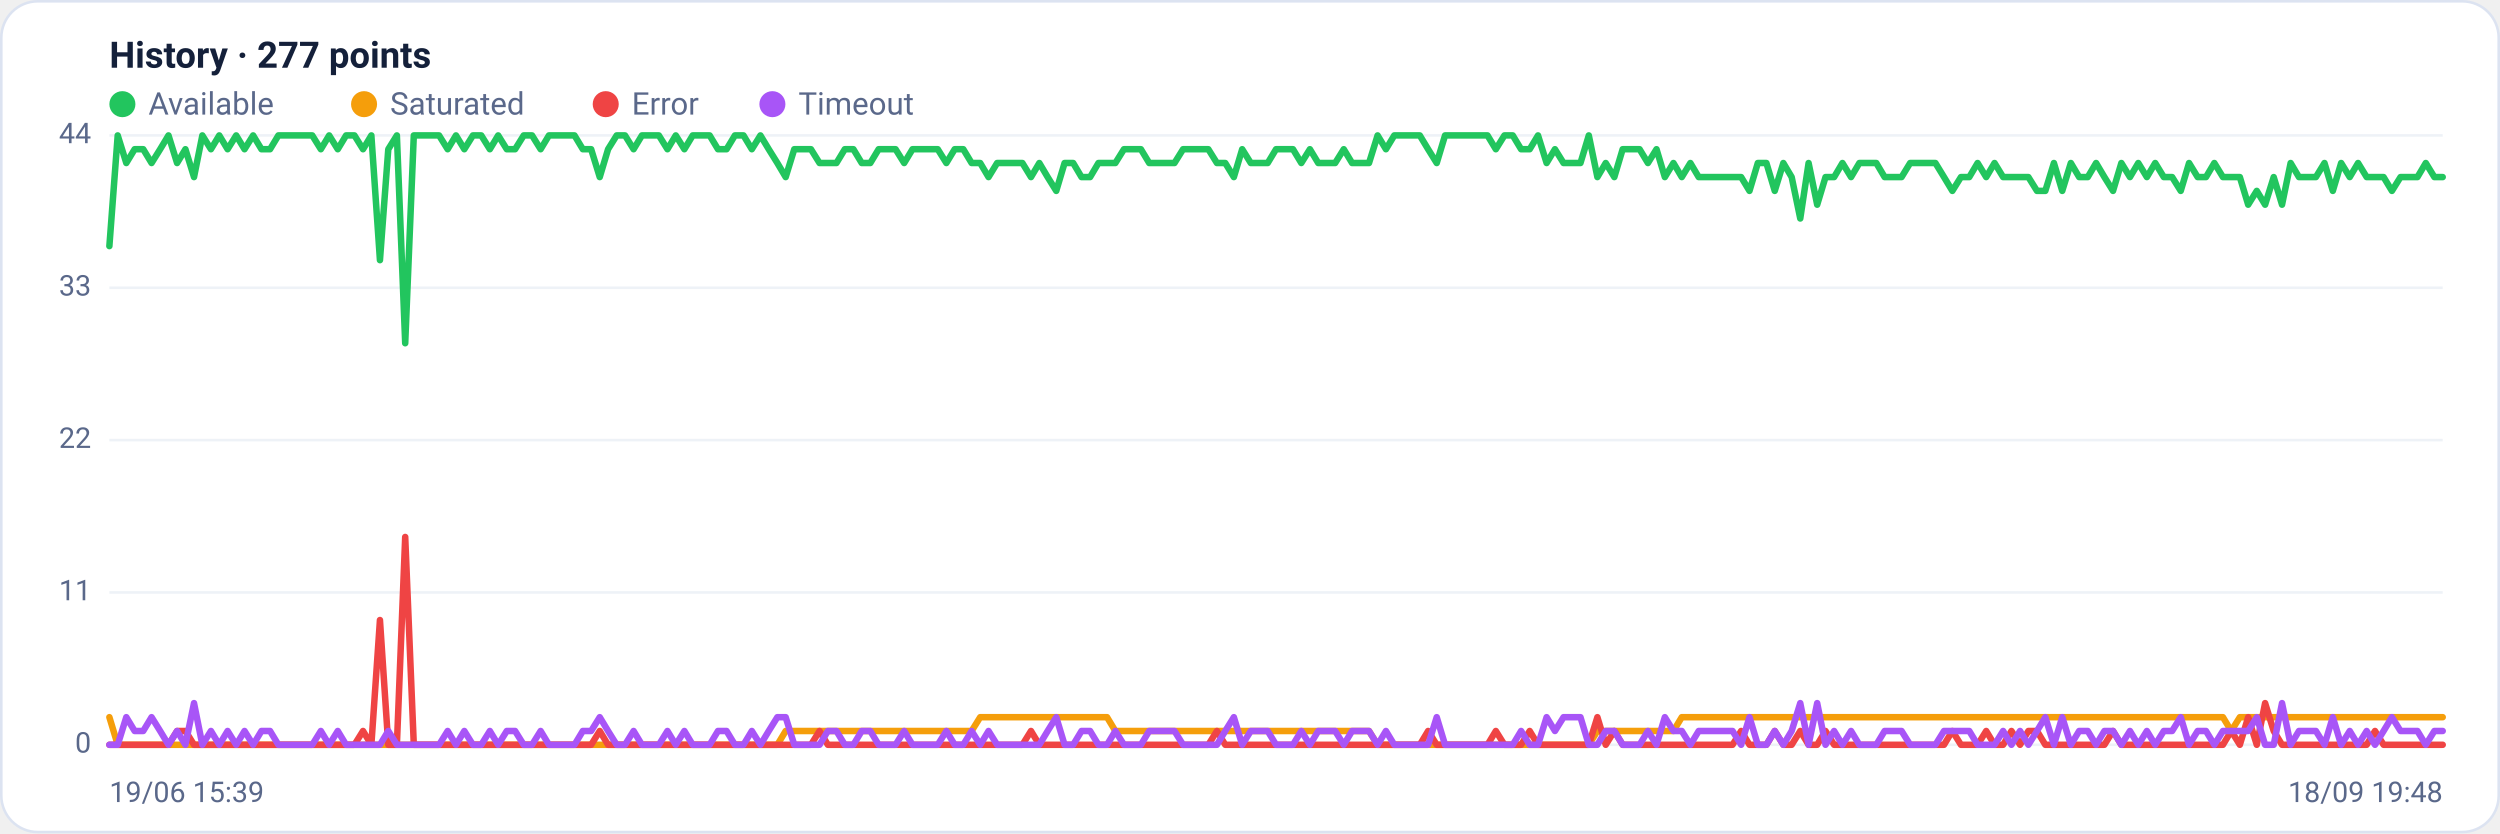
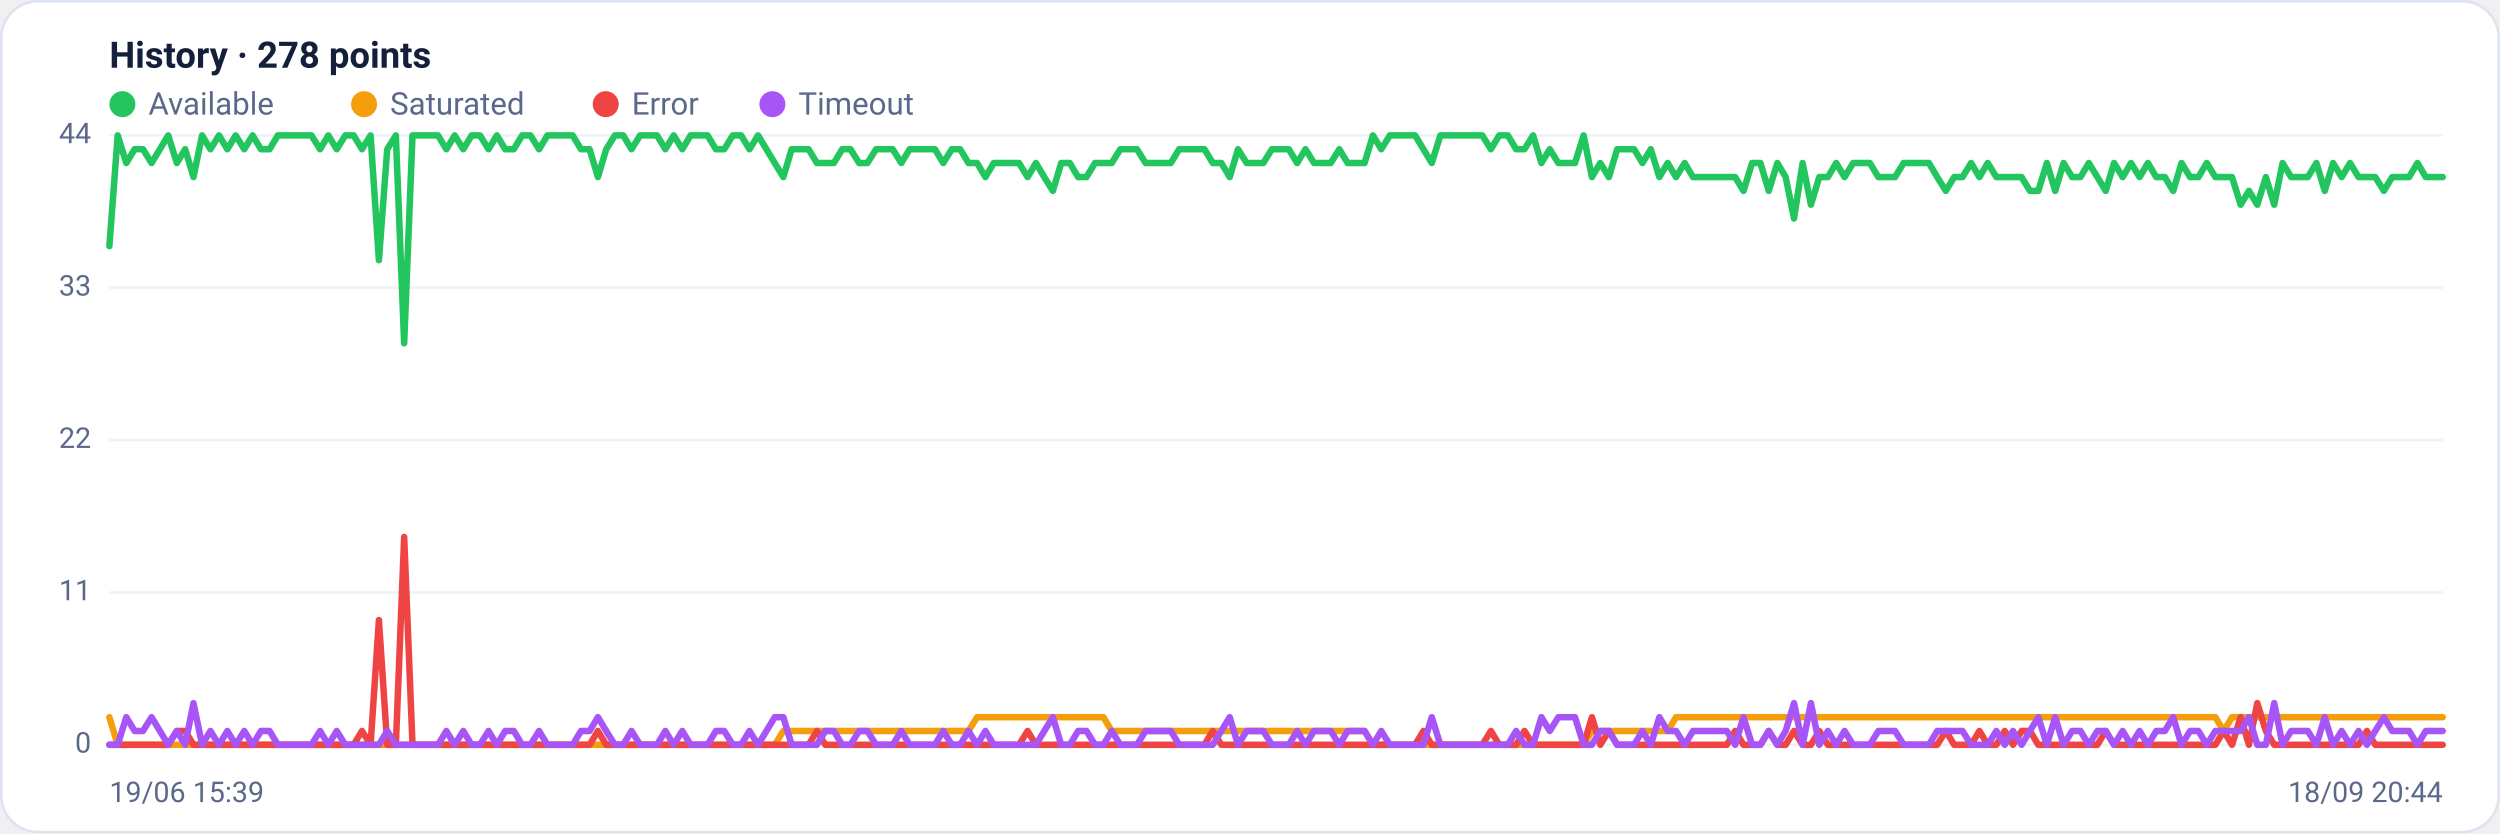
<svg xmlns="http://www.w3.org/2000/svg" viewBox="0 0 960 320" width="960" height="320" font-family="Segoe UI, system-ui, -apple-system, Roboto, Helvetica, Arial, sans-serif" role="img" aria-label="Availability history per region">
  <rect x="0.5" y="0.5" width="959" height="319" rx="14" fill="#ffffff" stroke="#dce3f1" />
-   <text x="42" y="26" font-size="14" font-weight="600" fill="#14203a">History · 277 points</text>
+   <text x="42" y="26" font-size="14" font-weight="600" fill="#14203a">History · 278 points</text>
  <circle cx="47" cy="40" r="5" fill="#22c55e" />
  <text x="57" y="44" font-size="12" fill="#5a688a">Available</text>
  <circle cx="139.8" cy="40" r="5" fill="#f59e0b" />
  <text x="149.8" y="44" font-size="12" fill="#5a688a">Saturated</text>
  <circle cx="232.6" cy="40" r="5" fill="#ef4444" />
  <text x="242.6" y="44" font-size="12" fill="#5a688a">Error</text>
  <circle cx="296.6" cy="40" r="5" fill="#a855f7" />
  <text x="306.6" y="44" font-size="12" fill="#5a688a">Timeout</text>
  <line x1="42" y1="286.0" x2="938" y2="286.0" stroke="#eef2f7" stroke-width="1" />
  <text x="35" y="289.0" text-anchor="end" font-size="11" fill="#5a688a">0</text>
  <line x1="42" y1="227.5" x2="938" y2="227.5" stroke="#eef2f7" stroke-width="1" />
  <text x="35" y="230.5" text-anchor="end" font-size="11" fill="#5a688a">11</text>
  <line x1="42" y1="169.0" x2="938" y2="169.0" stroke="#eef2f7" stroke-width="1" />
  <text x="35" y="172.0" text-anchor="end" font-size="11" fill="#5a688a">22</text>
  <line x1="42" y1="110.5" x2="938" y2="110.5" stroke="#eef2f7" stroke-width="1" />
  <text x="35" y="113.5" text-anchor="end" font-size="11" fill="#5a688a">33</text>
  <line x1="42" y1="52.0" x2="938" y2="52.0" stroke="#eef2f7" stroke-width="1" />
  <text x="35" y="55.0" text-anchor="end" font-size="11" fill="#5a688a">44</text>
-   <polyline fill="none" stroke="#22c55e" stroke-width="2.5" stroke-linejoin="round" stroke-linecap="round" points="42.0,94.5 45.2,52.0 48.5,62.6 51.7,57.3 55.0,57.3 58.2,62.6 61.5,57.3 64.7,52.0 68.0,62.6 71.2,57.3 74.5,68.0 77.7,52.0 81.0,57.3 84.2,52.0 87.4,57.3 90.7,52.0 93.9,57.3 97.2,52.0 100.4,57.3 103.7,57.3 106.9,52.0 110.2,52.0 113.4,52.0 116.7,52.0 119.9,52.0 123.2,57.3 126.4,52.0 129.7,57.3 132.9,52.0 136.1,52.0 139.4,57.3 142.6,52.0 145.9,99.9 149.1,57.3 152.4,52.0 155.6,131.8 158.9,52.0 162.1,52.0 165.4,52.0 168.6,52.0 171.9,57.3 175.1,52.0 178.3,57.3 181.6,52.0 184.8,52.0 188.1,57.3 191.3,52.0 194.6,57.3 197.8,57.3 201.1,52.0 204.3,52.0 207.6,57.3 210.8,52.0 214.1,52.0 217.3,52.0 220.6,52.0 223.8,57.3 227.0,57.3 230.3,68.0 233.5,57.3 236.8,52.0 240.0,52.0 243.3,57.3 246.5,52.0 249.8,52.0 253.0,52.0 256.3,57.3 259.5,52.0 262.8,57.3 266.0,52.0 269.2,52.0 272.5,52.0 275.7,57.3 279.0,57.3 282.2,52.0 285.5,52.0 288.7,57.3 292.0,52.0 295.2,57.3 298.5,62.6 301.7,68.0 305.0,57.3 308.2,57.3 311.4,57.3 314.7,62.6 317.9,62.6 321.2,62.6 324.4,57.3 327.7,57.3 330.9,62.6 334.2,62.6 337.4,57.3 340.7,57.3 343.9,57.3 347.2,62.6 350.4,57.3 353.7,57.3 356.9,57.3 360.1,57.3 363.4,62.6 366.6,57.3 369.9,57.3 373.1,62.6 376.4,62.6 379.6,68.0 382.9,62.6 386.1,62.6 389.4,62.6 392.6,62.6 395.9,68.0 399.1,62.6 402.3,68.0 405.6,73.3 408.8,62.6 412.1,62.6 415.3,68.0 418.6,68.0 421.8,62.6 425.1,62.6 428.3,62.6 431.6,57.3 434.8,57.3 438.1,57.3 441.3,62.6 444.6,62.6 447.8,62.6 451.0,62.6 454.3,57.3 457.5,57.3 460.8,57.3 464.0,57.3 467.3,62.6 470.5,62.6 473.8,68.0 477.0,57.3 480.3,62.6 483.5,62.6 486.8,62.6 490.0,57.3 493.2,57.3 496.5,57.3 499.7,62.6 503.0,57.3 506.2,62.6 509.5,62.6 512.7,62.6 516.0,57.3 519.2,62.6 522.5,62.6 525.7,62.6 529.0,52.0 532.2,57.3 535.4,52.0 538.7,52.0 541.9,52.0 545.2,52.0 548.4,57.3 551.7,62.6 554.9,52.0 558.2,52.0 561.4,52.0 564.7,52.0 567.9,52.0 571.2,52.0 574.4,57.3 577.7,52.0 580.9,52.0 584.1,57.3 587.4,57.3 590.6,52.0 593.9,62.6 597.1,57.3 600.4,62.6 603.6,62.6 606.9,62.6 610.1,52.0 613.4,68.0 616.6,62.6 619.9,68.0 623.1,57.3 626.3,57.3 629.6,57.3 632.8,62.6 636.1,57.3 639.3,68.0 642.6,62.6 645.8,68.0 649.1,62.6 652.3,68.0 655.6,68.0 658.8,68.0 662.1,68.0 665.3,68.0 668.6,68.0 671.8,73.3 675.0,62.6 678.3,62.6 681.5,73.3 684.8,62.6 688.0,68.0 691.3,83.9 694.5,62.6 697.8,78.6 701.0,68.0 704.3,68.0 707.5,62.6 710.8,68.0 714.0,62.6 717.2,62.6 720.5,62.6 723.7,68.0 727.0,68.0 730.2,68.0 733.5,62.6 736.7,62.6 740.0,62.6 743.2,62.6 746.5,68.0 749.7,73.3 753.0,68.0 756.2,68.0 759.4,62.6 762.7,68.0 765.9,62.6 769.2,68.0 772.4,68.0 775.7,68.0 778.9,68.0 782.2,73.3 785.4,73.3 788.7,62.6 791.9,73.3 795.2,62.6 798.4,68.0 801.7,68.0 804.9,62.6 808.1,68.0 811.4,73.3 814.6,62.6 817.9,68.0 821.1,62.6 824.4,68.0 827.6,62.6 830.9,68.0 834.1,68.0 837.4,73.3 840.6,62.6 843.9,68.0 847.1,68.0 850.3,62.6 853.6,68.0 856.8,68.0 860.1,68.0 863.3,78.6 866.6,73.3 869.8,78.6 873.1,68.0 876.3,78.6 879.6,62.6 882.8,68.0 886.1,68.0 889.3,68.0 892.6,62.6 895.8,73.3 899.0,62.6 902.3,68.0 905.5,62.6 908.8,68.0 912.0,68.0 915.3,68.0 918.5,73.3 921.8,68.0 925.0,68.0 928.3,68.0 931.5,62.6 934.8,68.0 938.0,68.0" />
-   <polyline fill="none" stroke="#f59e0b" stroke-width="2.5" stroke-linejoin="round" stroke-linecap="round" points="42.0,275.4 45.2,286.0 48.5,286.0 51.7,286.0 55.0,286.0 58.2,286.0 61.5,286.0 64.7,286.0 68.0,286.0 71.2,286.0 74.5,286.0 77.7,286.0 81.0,286.0 84.2,286.0 87.4,286.0 90.7,286.0 93.9,286.0 97.2,286.0 100.4,286.0 103.7,286.0 106.9,286.0 110.2,286.0 113.4,286.0 116.7,286.0 119.9,286.0 123.2,286.0 126.4,286.0 129.7,286.0 132.9,286.0 136.1,286.0 139.4,286.0 142.6,286.0 145.9,286.0 149.1,286.0 152.4,286.0 155.6,286.0 158.9,286.0 162.1,286.0 165.4,286.0 168.6,286.0 171.9,286.0 175.1,286.0 178.3,286.0 181.6,286.0 184.8,286.0 188.1,286.0 191.3,286.0 194.6,286.0 197.8,286.0 201.1,286.0 204.3,286.0 207.6,286.0 210.8,286.0 214.1,286.0 217.3,286.0 220.6,286.0 223.8,286.0 227.0,286.0 230.3,286.0 233.5,286.0 236.8,286.0 240.0,286.0 243.3,286.0 246.5,286.0 249.8,286.0 253.0,286.0 256.3,286.0 259.5,286.0 262.8,286.0 266.0,286.0 269.2,286.0 272.5,286.0 275.7,286.0 279.0,286.0 282.2,286.0 285.5,286.0 288.7,286.0 292.0,286.0 295.2,286.0 298.5,286.0 301.7,280.7 305.0,280.7 308.2,280.7 311.4,280.7 314.7,280.7 317.9,280.7 321.2,280.7 324.4,280.7 327.7,280.7 330.9,280.7 334.2,280.7 337.4,280.7 340.7,280.7 343.9,280.7 347.2,280.7 350.4,280.7 353.7,280.7 356.9,280.7 360.1,280.7 363.4,280.7 366.6,280.7 369.9,280.7 373.1,280.7 376.4,275.4 379.6,275.4 382.9,275.4 386.1,275.4 389.4,275.4 392.6,275.4 395.9,275.4 399.1,275.4 402.3,275.4 405.6,275.4 408.8,275.4 412.1,275.4 415.3,275.4 418.6,275.4 421.8,275.4 425.1,275.4 428.3,280.7 431.6,280.7 434.8,280.7 438.1,280.7 441.3,280.7 444.6,280.7 447.8,280.7 451.0,280.7 454.3,280.7 457.5,280.7 460.8,280.7 464.0,280.7 467.3,280.7 470.5,280.7 473.8,280.7 477.0,280.7 480.3,280.7 483.5,280.7 486.8,280.7 490.0,280.7 493.2,280.7 496.5,280.7 499.7,280.7 503.0,280.7 506.2,280.7 509.5,280.7 512.7,280.7 516.0,280.7 519.2,280.7 522.5,280.7 525.7,280.7 529.0,286.0 532.2,286.0 535.4,286.0 538.7,286.0 541.9,286.0 545.2,286.0 548.4,286.0 551.7,286.0 554.9,286.0 558.2,286.0 561.4,286.0 564.7,286.0 567.9,286.0 571.2,286.0 574.4,286.0 577.7,286.0 580.9,286.0 584.1,286.0 587.4,286.0 590.6,286.0 593.9,286.0 597.1,286.0 600.4,286.0 603.6,286.0 606.9,286.0 610.1,286.0 613.4,280.7 616.6,280.7 619.9,280.7 623.1,280.7 626.3,280.7 629.6,280.7 632.8,280.7 636.1,280.7 639.3,280.7 642.6,280.7 645.8,275.4 649.1,275.4 652.3,275.4 655.6,275.4 658.8,275.4 662.1,275.4 665.3,275.4 668.6,275.4 671.8,275.4 675.0,275.4 678.3,275.4 681.5,275.4 684.8,275.4 688.0,275.4 691.3,275.4 694.5,275.4 697.8,275.4 701.0,275.4 704.3,275.4 707.5,275.4 710.8,275.4 714.0,275.4 717.2,275.4 720.5,275.4 723.7,275.4 727.0,275.4 730.2,275.4 733.5,275.4 736.7,275.4 740.0,275.4 743.2,275.4 746.5,275.4 749.7,275.4 753.0,275.4 756.2,275.4 759.4,275.4 762.7,275.4 765.9,275.4 769.2,275.4 772.4,275.4 775.7,275.4 778.9,275.4 782.2,275.4 785.4,275.4 788.7,275.4 791.9,275.4 795.2,275.4 798.4,275.4 801.7,275.4 804.9,275.4 808.1,275.4 811.4,275.4 814.6,275.4 817.9,275.4 821.1,275.4 824.4,275.4 827.6,275.4 830.9,275.4 834.1,275.4 837.4,275.4 840.6,275.4 843.9,275.4 847.1,275.4 850.3,275.4 853.6,275.4 856.8,280.7 860.1,275.4 863.3,275.4 866.6,275.4 869.8,275.4 873.1,275.4 876.3,275.4 879.6,275.4 882.8,275.4 886.1,275.4 889.3,275.4 892.6,275.4 895.8,275.4 899.0,275.4 902.3,275.4 905.5,275.4 908.8,275.4 912.0,275.4 915.3,275.4 918.5,275.4 921.8,275.4 925.0,275.4 928.3,275.4 931.5,275.4 934.8,275.4 938.0,275.4" />
-   <polyline fill="none" stroke="#ef4444" stroke-width="2.5" stroke-linejoin="round" stroke-linecap="round" points="42.0,286.0 45.2,286.0 48.5,286.0 51.7,286.0 55.0,286.0 58.2,286.0 61.5,286.0 64.7,286.0 68.0,280.7 71.2,280.7 74.5,286.0 77.7,286.0 81.0,286.0 84.2,286.0 87.4,286.0 90.7,286.0 93.9,286.0 97.2,286.0 100.4,286.0 103.7,286.0 106.9,286.0 110.2,286.0 113.4,286.0 116.7,286.0 119.9,286.0 123.2,286.0 126.4,286.0 129.7,286.0 132.9,286.0 136.1,286.0 139.4,280.7 142.6,286.0 145.9,238.1 149.1,286.0 152.4,286.0 155.6,206.2 158.9,286.0 162.1,286.0 165.4,286.0 168.6,286.0 171.9,286.0 175.1,286.0 178.3,286.0 181.6,286.0 184.8,286.0 188.1,286.0 191.3,286.0 194.6,286.0 197.8,286.0 201.1,286.0 204.3,286.0 207.6,286.0 210.8,286.0 214.1,286.0 217.3,286.0 220.6,286.0 223.8,286.0 227.0,286.0 230.3,280.7 233.5,286.0 236.8,286.0 240.0,286.0 243.3,286.0 246.5,286.0 249.8,286.0 253.0,286.0 256.3,286.0 259.5,286.0 262.8,286.0 266.0,286.0 269.2,286.0 272.5,286.0 275.7,286.0 279.0,286.0 282.2,286.0 285.5,286.0 288.7,286.0 292.0,286.0 295.2,286.0 298.5,286.0 301.7,286.0 305.0,286.0 308.2,286.0 311.4,286.0 314.7,280.7 317.9,286.0 321.2,286.0 324.4,286.0 327.7,286.0 330.9,286.0 334.2,286.0 337.4,286.0 340.7,286.0 343.9,286.0 347.2,286.0 350.4,286.0 353.7,286.0 356.9,286.0 360.1,286.0 363.4,286.0 366.6,286.0 369.9,286.0 373.1,286.0 376.4,286.0 379.6,286.0 382.9,286.0 386.1,286.0 389.4,286.0 392.6,286.0 395.9,280.7 399.1,286.0 402.3,286.0 405.6,286.0 408.8,286.0 412.1,286.0 415.3,286.0 418.6,286.0 421.8,286.0 425.1,286.0 428.3,286.0 431.6,286.0 434.8,286.0 438.1,286.0 441.3,286.0 444.6,286.0 447.8,286.0 451.0,286.0 454.3,286.0 457.5,286.0 460.8,286.0 464.0,286.0 467.3,280.7 470.5,286.0 473.8,286.0 477.0,286.0 480.3,286.0 483.5,286.0 486.8,286.0 490.0,286.0 493.2,286.0 496.5,286.0 499.7,286.0 503.0,286.0 506.2,286.0 509.5,286.0 512.7,286.0 516.0,286.0 519.2,286.0 522.5,286.0 525.7,286.0 529.0,286.0 532.2,286.0 535.4,286.0 538.7,286.0 541.9,286.0 545.2,286.0 548.4,280.7 551.7,286.0 554.9,286.0 558.2,286.0 561.4,286.0 564.7,286.0 567.9,286.0 571.2,286.0 574.4,280.7 577.7,286.0 580.9,286.0 584.1,286.0 587.4,280.7 590.6,286.0 593.9,286.0 597.1,286.0 600.4,286.0 603.6,286.0 606.9,286.0 610.1,286.0 613.4,275.4 616.6,286.0 619.9,280.7 623.1,286.0 626.3,286.0 629.6,286.0 632.8,286.0 636.1,286.0 639.3,286.0 642.6,286.0 645.8,286.0 649.1,286.0 652.3,286.0 655.6,286.0 658.8,286.0 662.1,286.0 665.3,286.0 668.6,280.7 671.8,286.0 675.0,286.0 678.3,286.0 681.5,280.7 684.8,286.0 688.0,286.0 691.3,280.7 694.5,286.0 697.8,286.0 701.0,280.7 704.3,286.0 707.5,286.0 710.8,286.0 714.0,286.0 717.2,286.0 720.5,286.0 723.7,286.0 727.0,286.0 730.2,286.0 733.5,286.0 736.7,286.0 740.0,286.0 743.2,286.0 746.5,286.0 749.7,280.7 753.0,286.0 756.2,286.0 759.4,286.0 762.7,280.7 765.9,286.0 769.2,286.0 772.4,280.7 775.7,286.0 778.9,280.7 782.2,280.7 785.4,286.0 788.7,286.0 791.9,286.0 795.2,286.0 798.4,286.0 801.7,286.0 804.9,286.0 808.1,286.0 811.4,280.7 814.6,286.0 817.9,286.0 821.1,286.0 824.4,286.0 827.6,286.0 830.9,286.0 834.1,286.0 837.4,286.0 840.6,286.0 843.9,286.0 847.1,286.0 850.3,286.0 853.6,286.0 856.8,280.7 860.1,286.0 863.3,275.4 866.6,286.0 869.8,270.0 873.1,280.7 876.3,286.0 879.6,286.0 882.8,286.0 886.1,286.0 889.3,286.0 892.6,286.0 895.8,286.0 899.0,286.0 902.3,286.0 905.5,286.0 908.8,286.0 912.0,280.7 915.3,286.0 918.5,286.0 921.8,286.0 925.0,286.0 928.3,286.0 931.5,286.0 934.8,286.0 938.0,286.0" />
-   <polyline fill="none" stroke="#a855f7" stroke-width="2.5" stroke-linejoin="round" stroke-linecap="round" points="42.0,286.0 45.2,286.0 48.5,275.4 51.7,280.7 55.0,280.7 58.2,275.4 61.5,280.7 64.7,286.0 68.0,280.7 71.2,286.0 74.5,270.0 77.7,286.0 81.0,280.7 84.2,286.0 87.4,280.7 90.7,286.0 93.9,280.7 97.2,286.0 100.4,280.7 103.7,280.7 106.9,286.0 110.2,286.0 113.4,286.0 116.7,286.0 119.9,286.0 123.2,280.7 126.4,286.0 129.7,280.7 132.9,286.0 136.1,286.0 139.4,286.0 142.6,286.0 145.9,286.0 149.1,280.7 152.4,286.0 155.6,286.0 158.9,286.0 162.1,286.0 165.4,286.0 168.6,286.0 171.9,280.7 175.1,286.0 178.3,280.7 181.6,286.0 184.8,286.0 188.1,280.7 191.3,286.0 194.6,280.7 197.8,280.7 201.1,286.0 204.3,286.0 207.6,280.7 210.8,286.0 214.1,286.0 217.3,286.0 220.6,286.0 223.8,280.7 227.0,280.7 230.3,275.4 233.5,280.7 236.8,286.0 240.0,286.0 243.3,280.7 246.5,286.0 249.8,286.0 253.0,286.0 256.3,280.7 259.5,286.0 262.8,280.7 266.0,286.0 269.2,286.0 272.5,286.0 275.7,280.7 279.0,280.7 282.2,286.0 285.5,286.0 288.7,280.7 292.0,286.0 295.2,280.7 298.5,275.4 301.7,275.4 305.0,286.0 308.2,286.0 311.4,286.0 314.7,286.0 317.9,280.7 321.2,280.7 324.4,286.0 327.7,286.0 330.9,280.7 334.2,280.7 337.4,286.0 340.7,286.0 343.9,286.0 347.2,280.7 350.4,286.0 353.7,286.0 356.9,286.0 360.1,286.0 363.4,280.7 366.6,286.0 369.9,286.0 373.1,280.7 376.4,286.0 379.6,280.7 382.9,286.0 386.1,286.0 389.4,286.0 392.6,286.0 395.9,286.0 399.1,286.0 402.3,280.7 405.6,275.4 408.8,286.0 412.1,286.0 415.3,280.7 418.6,280.7 421.8,286.0 425.1,286.0 428.3,280.7 431.6,286.0 434.8,286.0 438.1,286.0 441.3,280.7 444.6,280.7 447.8,280.7 451.0,280.7 454.3,286.0 457.5,286.0 460.8,286.0 464.0,286.0 467.3,286.0 470.5,280.7 473.8,275.4 477.0,286.0 480.3,280.7 483.5,280.7 486.8,280.7 490.0,286.0 493.2,286.0 496.5,286.0 499.7,280.7 503.0,286.0 506.2,280.7 509.5,280.7 512.7,280.7 516.0,286.0 519.2,280.7 522.5,280.7 525.7,280.7 529.0,286.0 532.2,280.7 535.4,286.0 538.7,286.0 541.9,286.0 545.2,286.0 548.4,286.0 551.7,275.4 554.9,286.0 558.2,286.0 561.4,286.0 564.7,286.0 567.9,286.0 571.2,286.0 574.4,286.0 577.7,286.0 580.9,286.0 584.1,280.7 587.4,286.0 590.6,286.0 593.9,275.4 597.1,280.7 600.4,275.4 603.6,275.4 606.9,275.4 610.1,286.0 613.4,286.0 616.6,280.7 619.9,280.7 623.1,286.0 626.3,286.0 629.6,286.0 632.8,280.7 636.1,286.0 639.3,275.4 642.6,280.7 645.8,280.7 649.1,286.0 652.3,280.7 655.6,280.7 658.8,280.7 662.1,280.7 665.3,280.7 668.6,286.0 671.8,275.4 675.0,286.0 678.3,286.0 681.5,280.7 684.8,286.0 688.0,280.7 691.3,270.0 694.5,286.0 697.8,270.0 701.0,286.0 704.3,280.7 707.5,286.0 710.8,280.7 714.0,286.0 717.2,286.0 720.5,286.0 723.7,280.7 727.0,280.7 730.2,280.7 733.5,286.0 736.7,286.0 740.0,286.0 743.2,286.0 746.5,280.7 749.7,280.7 753.0,280.7 756.2,280.7 759.4,286.0 762.7,286.0 765.9,286.0 769.2,280.7 772.4,286.0 775.7,280.7 778.9,286.0 782.2,280.7 785.4,275.4 788.7,286.0 791.9,275.4 795.2,286.0 798.4,280.7 801.7,280.7 804.9,286.0 808.1,280.7 811.4,280.7 814.6,286.0 817.9,280.7 821.1,286.0 824.4,280.7 827.6,286.0 830.9,280.7 834.1,280.7 837.4,275.4 840.6,286.0 843.9,280.7 847.1,280.7 850.3,286.0 853.6,280.7 856.8,280.7 860.1,280.7 863.3,280.7 866.6,275.4 869.8,286.0 873.1,286.0 876.3,270.0 879.6,286.0 882.8,280.7 886.1,280.7 889.3,280.7 892.6,286.0 895.8,275.4 899.0,286.0 902.3,280.7 905.5,286.0 908.8,280.7 912.0,286.0 915.3,280.7 918.5,275.4 921.8,280.7 925.0,280.7 928.3,280.7 931.5,286.0 934.8,280.7 938.0,280.7" />
+   <polyline fill="none" stroke="#22c55e" stroke-width="2.5" stroke-linejoin="round" stroke-linecap="round" points="42.0,94.5 45.2,52.0 48.5,62.6 51.7,57.3 54.9,57.3 58.2,62.6 61.4,57.3 64.6,52.0 67.9,62.6 71.1,57.3 74.3,68.0 77.6,52.0 80.8,57.3 84.1,52.0 87.3,57.3 90.5,52.0 93.8,57.3 97.0,52.0 100.2,57.3 103.5,57.3 106.7,52.0 109.9,52.0 113.2,52.0 116.4,52.0 119.6,52.0 122.9,57.3 126.1,52.0 129.3,57.3 132.6,52.0 135.8,52.0 139.0,57.3 142.3,52.0 145.5,99.9 148.7,57.3 152.0,52.0 155.2,131.8 158.4,52.0 161.7,52.0 164.9,52.0 168.2,52.0 171.4,57.3 174.6,52.0 177.9,57.3 181.1,52.0 184.3,52.0 187.6,57.3 190.8,52.0 194.0,57.3 197.3,57.3 200.5,52.0 203.7,52.0 207.0,57.3 210.2,52.0 213.4,52.0 216.7,52.0 219.9,52.0 223.1,57.3 226.4,57.3 229.6,68.0 232.8,57.3 236.1,52.0 239.3,52.0 242.5,57.3 245.8,52.0 249.0,52.0 252.3,52.0 255.5,57.3 258.7,52.0 262.0,57.3 265.2,52.0 268.4,52.0 271.7,52.0 274.9,57.3 278.1,57.3 281.4,52.0 284.6,52.0 287.8,57.3 291.1,52.0 294.3,57.3 297.5,62.6 300.8,68.0 304.0,57.3 307.2,57.3 310.5,57.3 313.7,62.6 316.9,62.6 320.2,62.6 323.4,57.3 326.6,57.3 329.9,62.6 333.1,62.6 336.4,57.3 339.6,57.3 342.8,57.3 346.1,62.6 349.3,57.3 352.5,57.3 355.8,57.3 359.0,57.3 362.2,62.6 365.5,57.3 368.7,57.3 371.9,62.6 375.2,62.6 378.4,68.0 381.6,62.6 384.9,62.6 388.1,62.6 391.3,62.6 394.6,68.0 397.8,62.6 401.0,68.0 404.3,73.3 407.5,62.6 410.8,62.6 414.0,68.0 417.2,68.0 420.5,62.6 423.7,62.6 426.9,62.6 430.2,57.3 433.4,57.3 436.6,57.3 439.9,62.6 443.1,62.6 446.3,62.6 449.6,62.6 452.8,57.3 456.0,57.3 459.3,57.3 462.5,57.3 465.7,62.6 469.0,62.6 472.2,68.0 475.4,57.3 478.7,62.6 481.9,62.6 485.1,62.6 488.4,57.3 491.6,57.3 494.9,57.3 498.1,62.6 501.3,57.3 504.6,62.6 507.8,62.6 511.0,62.6 514.3,57.3 517.5,62.6 520.7,62.6 524.0,62.6 527.2,52.0 530.4,57.3 533.7,52.0 536.9,52.0 540.1,52.0 543.4,52.0 546.6,57.3 549.8,62.6 553.1,52.0 556.3,52.0 559.5,52.0 562.8,52.0 566.0,52.0 569.2,52.0 572.5,57.3 575.7,52.0 579.0,52.0 582.2,57.3 585.4,57.3 588.7,52.0 591.9,62.6 595.1,57.3 598.4,62.6 601.6,62.6 604.8,62.6 608.1,52.0 611.3,68.0 614.5,62.6 617.8,68.0 621.0,57.3 624.2,57.3 627.5,57.3 630.7,62.6 633.9,57.3 637.2,68.0 640.4,62.6 643.6,68.0 646.9,62.6 650.1,68.0 653.4,68.0 656.6,68.0 659.8,68.0 663.1,68.0 666.3,68.0 669.5,73.3 672.8,62.6 676.0,62.6 679.2,73.3 682.5,62.6 685.7,68.0 688.9,83.9 692.2,62.6 695.4,78.6 698.6,68.0 701.9,68.0 705.1,62.6 708.3,68.0 711.6,62.6 714.8,62.6 718.0,62.6 721.3,68.0 724.5,68.0 727.7,68.0 731.0,62.6 734.2,62.6 737.5,62.6 740.7,62.6 743.9,68.0 747.2,73.3 750.4,68.0 753.6,68.0 756.9,62.6 760.1,68.0 763.3,62.6 766.6,68.0 769.8,68.0 773.0,68.0 776.3,68.0 779.5,73.3 782.7,73.3 786.0,62.6 789.2,73.3 792.4,62.6 795.7,68.0 798.9,68.0 802.1,62.6 805.4,68.0 808.6,73.3 811.8,62.6 815.1,68.0 818.3,62.6 821.6,68.0 824.8,62.6 828.0,68.0 831.3,68.0 834.5,73.3 837.7,62.6 841.0,68.0 844.2,68.0 847.4,62.6 850.7,68.0 853.9,68.0 857.1,68.0 860.4,78.6 863.6,73.3 866.8,78.6 870.1,68.0 873.3,78.6 876.5,62.6 879.8,68.0 883.0,68.0 886.2,68.0 889.5,62.6 892.7,73.3 895.9,62.6 899.2,68.0 902.4,62.6 905.7,68.0 908.9,68.0 912.1,68.0 915.4,73.3 918.6,68.0 921.8,68.0 925.1,68.0 928.3,62.6 931.5,68.0 934.8,68.0 938.0,68.0" />
+   <polyline fill="none" stroke="#f59e0b" stroke-width="2.5" stroke-linejoin="round" stroke-linecap="round" points="42.0,275.4 45.2,286.0 48.5,286.0 51.7,286.0 54.9,286.0 58.2,286.0 61.4,286.0 64.6,286.0 67.9,286.0 71.1,286.0 74.3,286.0 77.6,286.0 80.8,286.0 84.1,286.0 87.3,286.0 90.5,286.0 93.8,286.0 97.0,286.0 100.2,286.0 103.5,286.0 106.7,286.0 109.9,286.0 113.2,286.0 116.4,286.0 119.6,286.0 122.9,286.0 126.1,286.0 129.3,286.0 132.6,286.0 135.8,286.0 139.0,286.0 142.3,286.0 145.5,286.0 148.7,286.0 152.0,286.0 155.2,286.0 158.4,286.0 161.7,286.0 164.9,286.0 168.2,286.0 171.4,286.0 174.6,286.0 177.9,286.0 181.1,286.0 184.3,286.0 187.6,286.0 190.8,286.0 194.0,286.0 197.3,286.0 200.5,286.0 203.7,286.0 207.0,286.0 210.2,286.0 213.4,286.0 216.7,286.0 219.9,286.0 223.1,286.0 226.4,286.0 229.6,286.0 232.8,286.0 236.1,286.0 239.3,286.0 242.5,286.0 245.8,286.0 249.0,286.0 252.3,286.0 255.5,286.0 258.7,286.0 262.0,286.0 265.2,286.0 268.4,286.0 271.7,286.0 274.9,286.0 278.1,286.0 281.4,286.0 284.6,286.0 287.8,286.0 291.1,286.0 294.3,286.0 297.5,286.0 300.8,280.7 304.0,280.7 307.2,280.7 310.5,280.7 313.7,280.7 316.9,280.7 320.2,280.7 323.4,280.7 326.6,280.7 329.9,280.7 333.1,280.7 336.4,280.7 339.6,280.7 342.8,280.7 346.1,280.7 349.3,280.7 352.5,280.7 355.8,280.7 359.0,280.7 362.2,280.7 365.5,280.7 368.7,280.7 371.9,280.7 375.2,275.4 378.4,275.4 381.6,275.4 384.9,275.4 388.1,275.4 391.3,275.4 394.6,275.4 397.8,275.4 401.0,275.4 404.3,275.4 407.5,275.4 410.8,275.4 414.0,275.4 417.2,275.4 420.5,275.4 423.7,275.4 426.9,280.7 430.2,280.7 433.4,280.7 436.6,280.7 439.9,280.7 443.1,280.7 446.3,280.7 449.6,280.7 452.8,280.7 456.0,280.7 459.3,280.7 462.5,280.7 465.7,280.7 469.0,280.7 472.2,280.7 475.4,280.7 478.7,280.7 481.9,280.7 485.1,280.7 488.4,280.7 491.6,280.7 494.9,280.7 498.1,280.7 501.3,280.7 504.6,280.7 507.8,280.7 511.0,280.7 514.3,280.7 517.5,280.7 520.7,280.7 524.0,280.7 527.2,286.0 530.4,286.0 533.7,286.0 536.9,286.0 540.1,286.0 543.4,286.0 546.6,286.0 549.8,286.0 553.1,286.0 556.3,286.0 559.5,286.0 562.8,286.0 566.0,286.0 569.2,286.0 572.5,286.0 575.7,286.0 579.0,286.0 582.2,286.0 585.4,286.0 588.7,286.0 591.9,286.0 595.1,286.0 598.4,286.0 601.6,286.0 604.8,286.0 608.1,286.0 611.3,280.7 614.5,280.7 617.8,280.7 621.0,280.7 624.2,280.7 627.5,280.7 630.7,280.7 633.9,280.7 637.2,280.7 640.4,280.7 643.6,275.4 646.9,275.4 650.1,275.4 653.4,275.4 656.6,275.4 659.8,275.4 663.1,275.4 666.3,275.4 669.5,275.4 672.8,275.4 676.0,275.4 679.2,275.4 682.5,275.4 685.7,275.4 688.9,275.4 692.2,275.4 695.4,275.4 698.6,275.4 701.9,275.4 705.1,275.4 708.3,275.4 711.6,275.4 714.8,275.4 718.0,275.4 721.3,275.4 724.5,275.4 727.7,275.4 731.0,275.4 734.2,275.4 737.5,275.4 740.7,275.4 743.9,275.4 747.2,275.4 750.4,275.4 753.6,275.4 756.9,275.4 760.1,275.4 763.3,275.4 766.6,275.4 769.8,275.4 773.0,275.4 776.3,275.4 779.5,275.4 782.7,275.4 786.0,275.4 789.2,275.4 792.4,275.4 795.7,275.4 798.9,275.4 802.1,275.4 805.4,275.4 808.6,275.4 811.8,275.4 815.1,275.4 818.3,275.4 821.6,275.4 824.8,275.4 828.0,275.4 831.3,275.4 834.5,275.4 837.7,275.4 841.0,275.4 844.2,275.4 847.4,275.4 850.7,275.4 853.9,280.7 857.1,275.4 860.4,275.4 863.6,275.4 866.8,275.4 870.1,275.4 873.3,275.4 876.5,275.4 879.8,275.4 883.0,275.4 886.2,275.4 889.5,275.4 892.7,275.4 895.9,275.4 899.2,275.4 902.4,275.4 905.7,275.4 908.9,275.4 912.1,275.4 915.4,275.4 918.6,275.4 921.8,275.4 925.1,275.4 928.3,275.4 931.5,275.4 934.8,275.4 938.0,275.4" />
+   <polyline fill="none" stroke="#ef4444" stroke-width="2.5" stroke-linejoin="round" stroke-linecap="round" points="42.0,286.0 45.2,286.0 48.5,286.0 51.7,286.0 54.9,286.0 58.2,286.0 61.4,286.0 64.6,286.0 67.9,280.7 71.1,280.7 74.3,286.0 77.6,286.0 80.8,286.0 84.1,286.0 87.3,286.0 90.5,286.0 93.8,286.0 97.0,286.0 100.2,286.0 103.5,286.0 106.7,286.0 109.9,286.0 113.2,286.0 116.4,286.0 119.6,286.0 122.9,286.0 126.1,286.0 129.3,286.0 132.6,286.0 135.8,286.0 139.0,280.7 142.3,286.0 145.5,238.1 148.7,286.0 152.0,286.0 155.2,206.2 158.4,286.0 161.7,286.0 164.9,286.0 168.2,286.0 171.4,286.0 174.6,286.0 177.9,286.0 181.1,286.0 184.3,286.0 187.6,286.0 190.8,286.0 194.0,286.0 197.3,286.0 200.5,286.0 203.7,286.0 207.0,286.0 210.2,286.0 213.4,286.0 216.7,286.0 219.9,286.0 223.1,286.0 226.4,286.0 229.6,280.7 232.8,286.0 236.1,286.0 239.3,286.0 242.5,286.0 245.8,286.0 249.0,286.0 252.3,286.0 255.5,286.0 258.7,286.0 262.0,286.0 265.2,286.0 268.4,286.0 271.7,286.0 274.9,286.0 278.1,286.0 281.4,286.0 284.6,286.0 287.8,286.0 291.1,286.0 294.3,286.0 297.5,286.0 300.8,286.0 304.0,286.0 307.2,286.0 310.5,286.0 313.7,280.7 316.9,286.0 320.2,286.0 323.4,286.0 326.6,286.0 329.9,286.0 333.1,286.0 336.4,286.0 339.6,286.0 342.8,286.0 346.1,286.0 349.3,286.0 352.5,286.0 355.8,286.0 359.0,286.0 362.2,286.0 365.5,286.0 368.7,286.0 371.9,286.0 375.2,286.0 378.4,286.0 381.6,286.0 384.9,286.0 388.1,286.0 391.3,286.0 394.6,280.7 397.8,286.0 401.0,286.0 404.3,286.0 407.5,286.0 410.8,286.0 414.0,286.0 417.2,286.0 420.5,286.0 423.7,286.0 426.9,286.0 430.2,286.0 433.4,286.0 436.6,286.0 439.9,286.0 443.1,286.0 446.3,286.0 449.6,286.0 452.8,286.0 456.0,286.0 459.3,286.0 462.5,286.0 465.7,280.7 469.0,286.0 472.2,286.0 475.4,286.0 478.7,286.0 481.9,286.0 485.1,286.0 488.4,286.0 491.6,286.0 494.9,286.0 498.1,286.0 501.3,286.0 504.6,286.0 507.8,286.0 511.0,286.0 514.3,286.0 517.5,286.0 520.7,286.0 524.0,286.0 527.2,286.0 530.4,286.0 533.7,286.0 536.9,286.0 540.1,286.0 543.4,286.0 546.6,280.7 549.8,286.0 553.1,286.0 556.3,286.0 559.5,286.0 562.8,286.0 566.0,286.0 569.2,286.0 572.5,280.7 575.7,286.0 579.0,286.0 582.2,286.0 585.4,280.7 588.7,286.0 591.9,286.0 595.1,286.0 598.4,286.0 601.6,286.0 604.8,286.0 608.1,286.0 611.3,275.4 614.5,286.0 617.8,280.7 621.0,286.0 624.2,286.0 627.5,286.0 630.7,286.0 633.9,286.0 637.2,286.0 640.4,286.0 643.6,286.0 646.9,286.0 650.1,286.0 653.4,286.0 656.6,286.0 659.8,286.0 663.1,286.0 666.3,280.7 669.5,286.0 672.8,286.0 676.0,286.0 679.2,280.7 682.5,286.0 685.7,286.0 688.9,280.7 692.2,286.0 695.4,286.0 698.6,280.7 701.9,286.0 705.1,286.0 708.3,286.0 711.6,286.0 714.8,286.0 718.0,286.0 721.3,286.0 724.5,286.0 727.7,286.0 731.0,286.0 734.2,286.0 737.5,286.0 740.7,286.0 743.9,286.0 747.2,280.7 750.4,286.0 753.6,286.0 756.9,286.0 760.1,280.7 763.3,286.0 766.6,286.0 769.8,280.7 773.0,286.0 776.3,280.7 779.5,280.7 782.7,286.0 786.0,286.0 789.2,286.0 792.4,286.0 795.7,286.0 798.9,286.0 802.1,286.0 805.4,286.0 808.6,280.7 811.8,286.0 815.1,286.0 818.3,286.0 821.6,286.0 824.8,286.0 828.0,286.0 831.3,286.0 834.5,286.0 837.7,286.0 841.0,286.0 844.2,286.0 847.4,286.0 850.7,286.0 853.9,280.7 857.1,286.0 860.4,275.4 863.6,286.0 866.8,270.0 870.1,280.7 873.3,286.0 876.5,286.0 879.8,286.0 883.0,286.0 886.2,286.0 889.5,286.0 892.7,286.0 895.9,286.0 899.2,286.0 902.4,286.0 905.7,286.0 908.9,280.7 912.1,286.0 915.4,286.0 918.6,286.0 921.8,286.0 925.1,286.0 928.3,286.0 931.5,286.0 934.8,286.0 938.0,286.0" />
+   <polyline fill="none" stroke="#a855f7" stroke-width="2.5" stroke-linejoin="round" stroke-linecap="round" points="42.0,286.0 45.2,286.0 48.5,275.4 51.7,280.7 54.9,280.7 58.2,275.4 61.4,280.7 64.6,286.0 67.9,280.7 71.1,286.0 74.3,270.0 77.6,286.0 80.8,280.7 84.1,286.0 87.3,280.7 90.5,286.0 93.8,280.7 97.0,286.0 100.2,280.7 103.5,280.7 106.7,286.0 109.9,286.0 113.2,286.0 116.4,286.0 119.6,286.0 122.9,280.7 126.1,286.0 129.3,280.7 132.6,286.0 135.8,286.0 139.0,286.0 142.3,286.0 145.5,286.0 148.7,280.7 152.0,286.0 155.2,286.0 158.4,286.0 161.7,286.0 164.9,286.0 168.2,286.0 171.4,280.7 174.6,286.0 177.9,280.7 181.1,286.0 184.3,286.0 187.6,280.7 190.8,286.0 194.0,280.7 197.3,280.7 200.5,286.0 203.7,286.0 207.0,280.7 210.2,286.0 213.4,286.0 216.7,286.0 219.9,286.0 223.1,280.7 226.4,280.7 229.6,275.4 232.8,280.7 236.1,286.0 239.3,286.0 242.5,280.7 245.8,286.0 249.0,286.0 252.3,286.0 255.5,280.7 258.7,286.0 262.0,280.7 265.2,286.0 268.4,286.0 271.7,286.0 274.9,280.7 278.1,280.7 281.4,286.0 284.6,286.0 287.8,280.7 291.1,286.0 294.3,280.7 297.5,275.4 300.8,275.4 304.0,286.0 307.2,286.0 310.5,286.0 313.7,286.0 316.9,280.7 320.2,280.7 323.4,286.0 326.6,286.0 329.9,280.7 333.1,280.7 336.4,286.0 339.6,286.0 342.8,286.0 346.1,280.7 349.3,286.0 352.5,286.0 355.8,286.0 359.0,286.0 362.2,280.7 365.5,286.0 368.7,286.0 371.9,280.7 375.2,286.0 378.4,280.7 381.6,286.0 384.9,286.0 388.1,286.0 391.3,286.0 394.6,286.0 397.8,286.0 401.0,280.7 404.3,275.4 407.5,286.0 410.8,286.0 414.0,280.7 417.2,280.7 420.5,286.0 423.7,286.0 426.9,280.7 430.2,286.0 433.4,286.0 436.6,286.0 439.9,280.7 443.1,280.7 446.3,280.7 449.6,280.7 452.8,286.0 456.0,286.0 459.3,286.0 462.5,286.0 465.7,286.0 469.0,280.7 472.2,275.4 475.4,286.0 478.7,280.7 481.9,280.7 485.1,280.7 488.4,286.0 491.6,286.0 494.9,286.0 498.1,280.7 501.3,286.0 504.6,280.7 507.8,280.7 511.0,280.7 514.3,286.0 517.5,280.7 520.7,280.7 524.0,280.7 527.2,286.0 530.4,280.7 533.7,286.0 536.9,286.0 540.1,286.0 543.4,286.0 546.6,286.0 549.8,275.4 553.1,286.0 556.3,286.0 559.5,286.0 562.8,286.0 566.0,286.0 569.2,286.0 572.5,286.0 575.7,286.0 579.0,286.0 582.2,280.7 585.4,286.0 588.7,286.0 591.9,275.4 595.1,280.7 598.4,275.4 601.6,275.4 604.8,275.4 608.1,286.0 611.3,286.0 614.5,280.7 617.8,280.7 621.0,286.0 624.2,286.0 627.5,286.0 630.7,280.7 633.9,286.0 637.2,275.4 640.4,280.7 643.6,280.7 646.9,286.0 650.1,280.7 653.4,280.7 656.6,280.7 659.8,280.7 663.1,280.7 666.3,286.0 669.5,275.4 672.8,286.0 676.0,286.0 679.2,280.7 682.5,286.0 685.7,280.7 688.9,270.0 692.2,286.0 695.4,270.0 698.6,286.0 701.9,280.7 705.1,286.0 708.3,280.7 711.6,286.0 714.8,286.0 718.0,286.0 721.3,280.7 724.5,280.7 727.7,280.7 731.0,286.0 734.2,286.0 737.5,286.0 740.7,286.0 743.9,280.7 747.2,280.7 750.4,280.7 753.6,280.7 756.9,286.0 760.1,286.0 763.3,286.0 766.6,280.7 769.8,286.0 773.0,280.7 776.3,286.0 779.5,280.7 782.7,275.4 786.0,286.0 789.2,275.4 792.4,286.0 795.7,280.7 798.9,280.7 802.1,286.0 805.4,280.7 808.6,280.7 811.8,286.0 815.1,280.7 818.3,286.0 821.6,280.7 824.8,286.0 828.0,280.7 831.3,280.7 834.5,275.4 837.7,286.0 841.0,280.7 844.2,280.7 847.4,286.0 850.7,280.7 853.9,280.7 857.1,280.7 860.4,280.7 863.6,275.4 866.8,286.0 870.1,286.0 873.3,270.0 876.5,286.0 879.8,280.7 883.0,280.7 886.2,280.7 889.5,286.0 892.7,275.4 895.9,286.0 899.2,280.7 902.4,286.0 905.7,280.7 908.9,286.0 912.1,280.7 915.4,275.4 918.6,280.7 921.8,280.7 925.1,280.7 928.3,286.0 931.5,280.7 934.8,280.7 938.0,280.7" />
  <text x="42" y="308" font-size="11" fill="#5a688a">19/06 15:39</text>
-   <text x="938" y="308" text-anchor="end" font-size="11" fill="#5a688a">18/09 19:48</text>
+   <text x="938" y="308" text-anchor="end" font-size="11" fill="#5a688a">18/09 20:44</text>
</svg>
